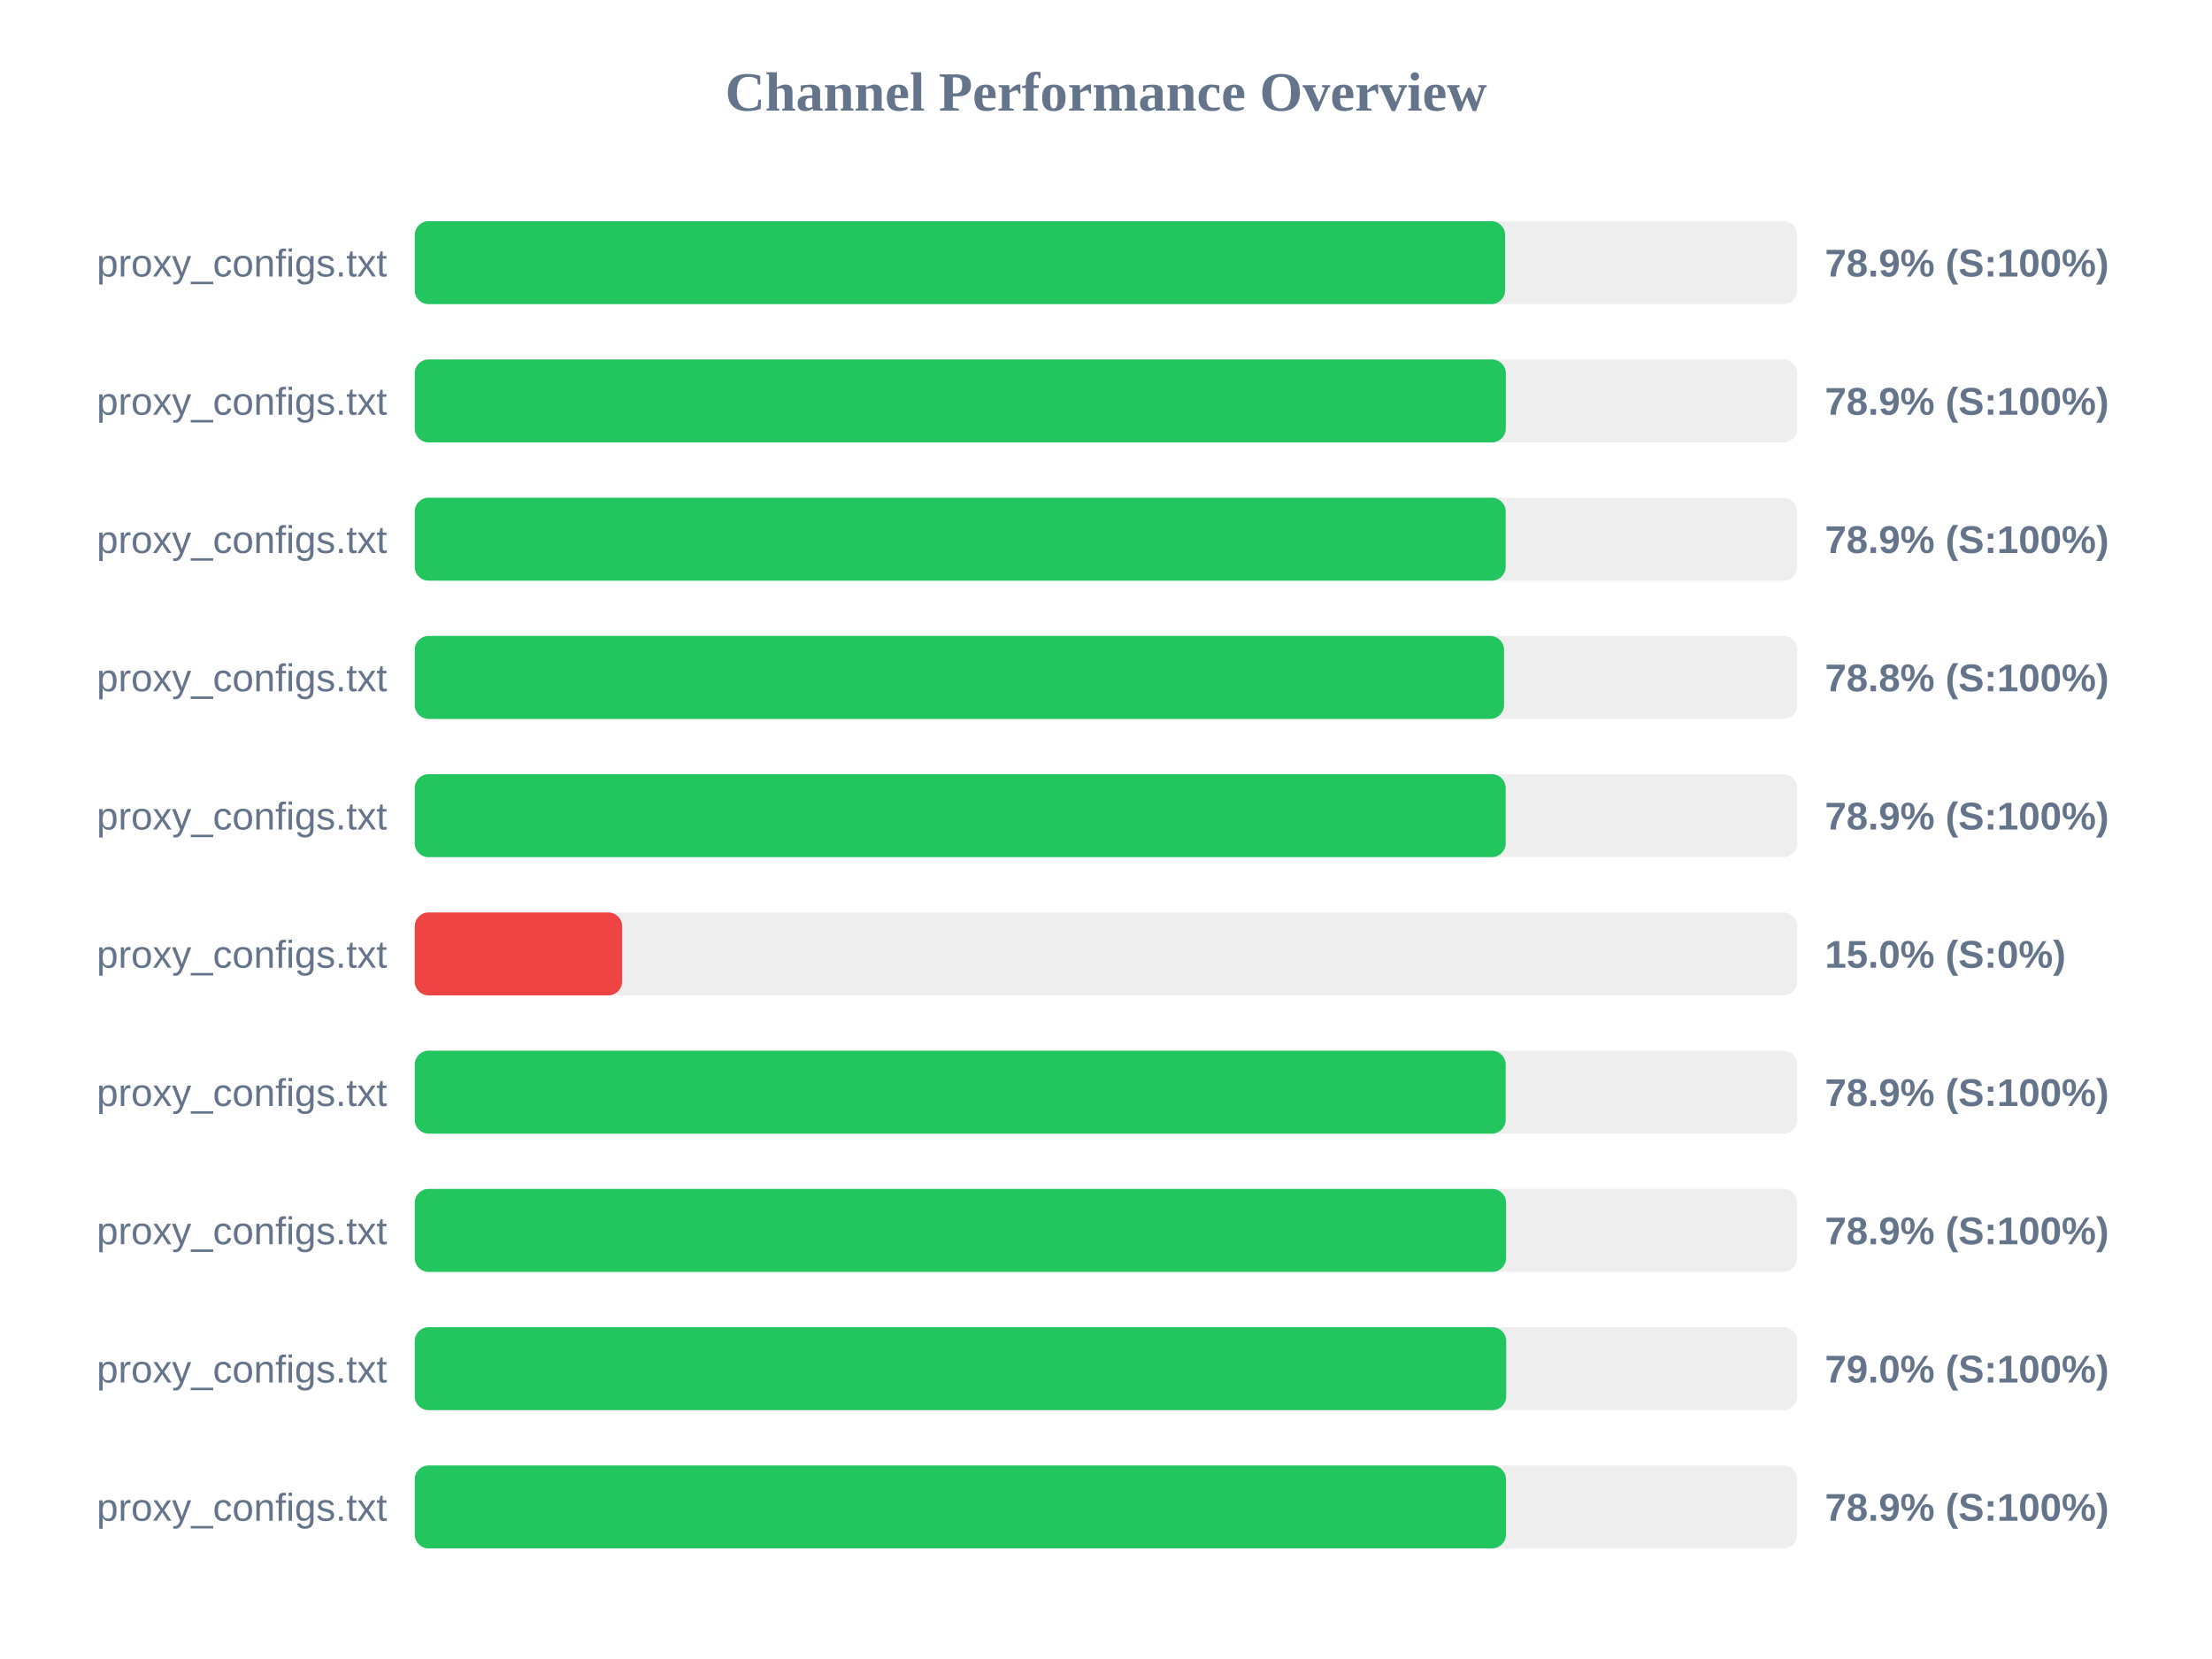
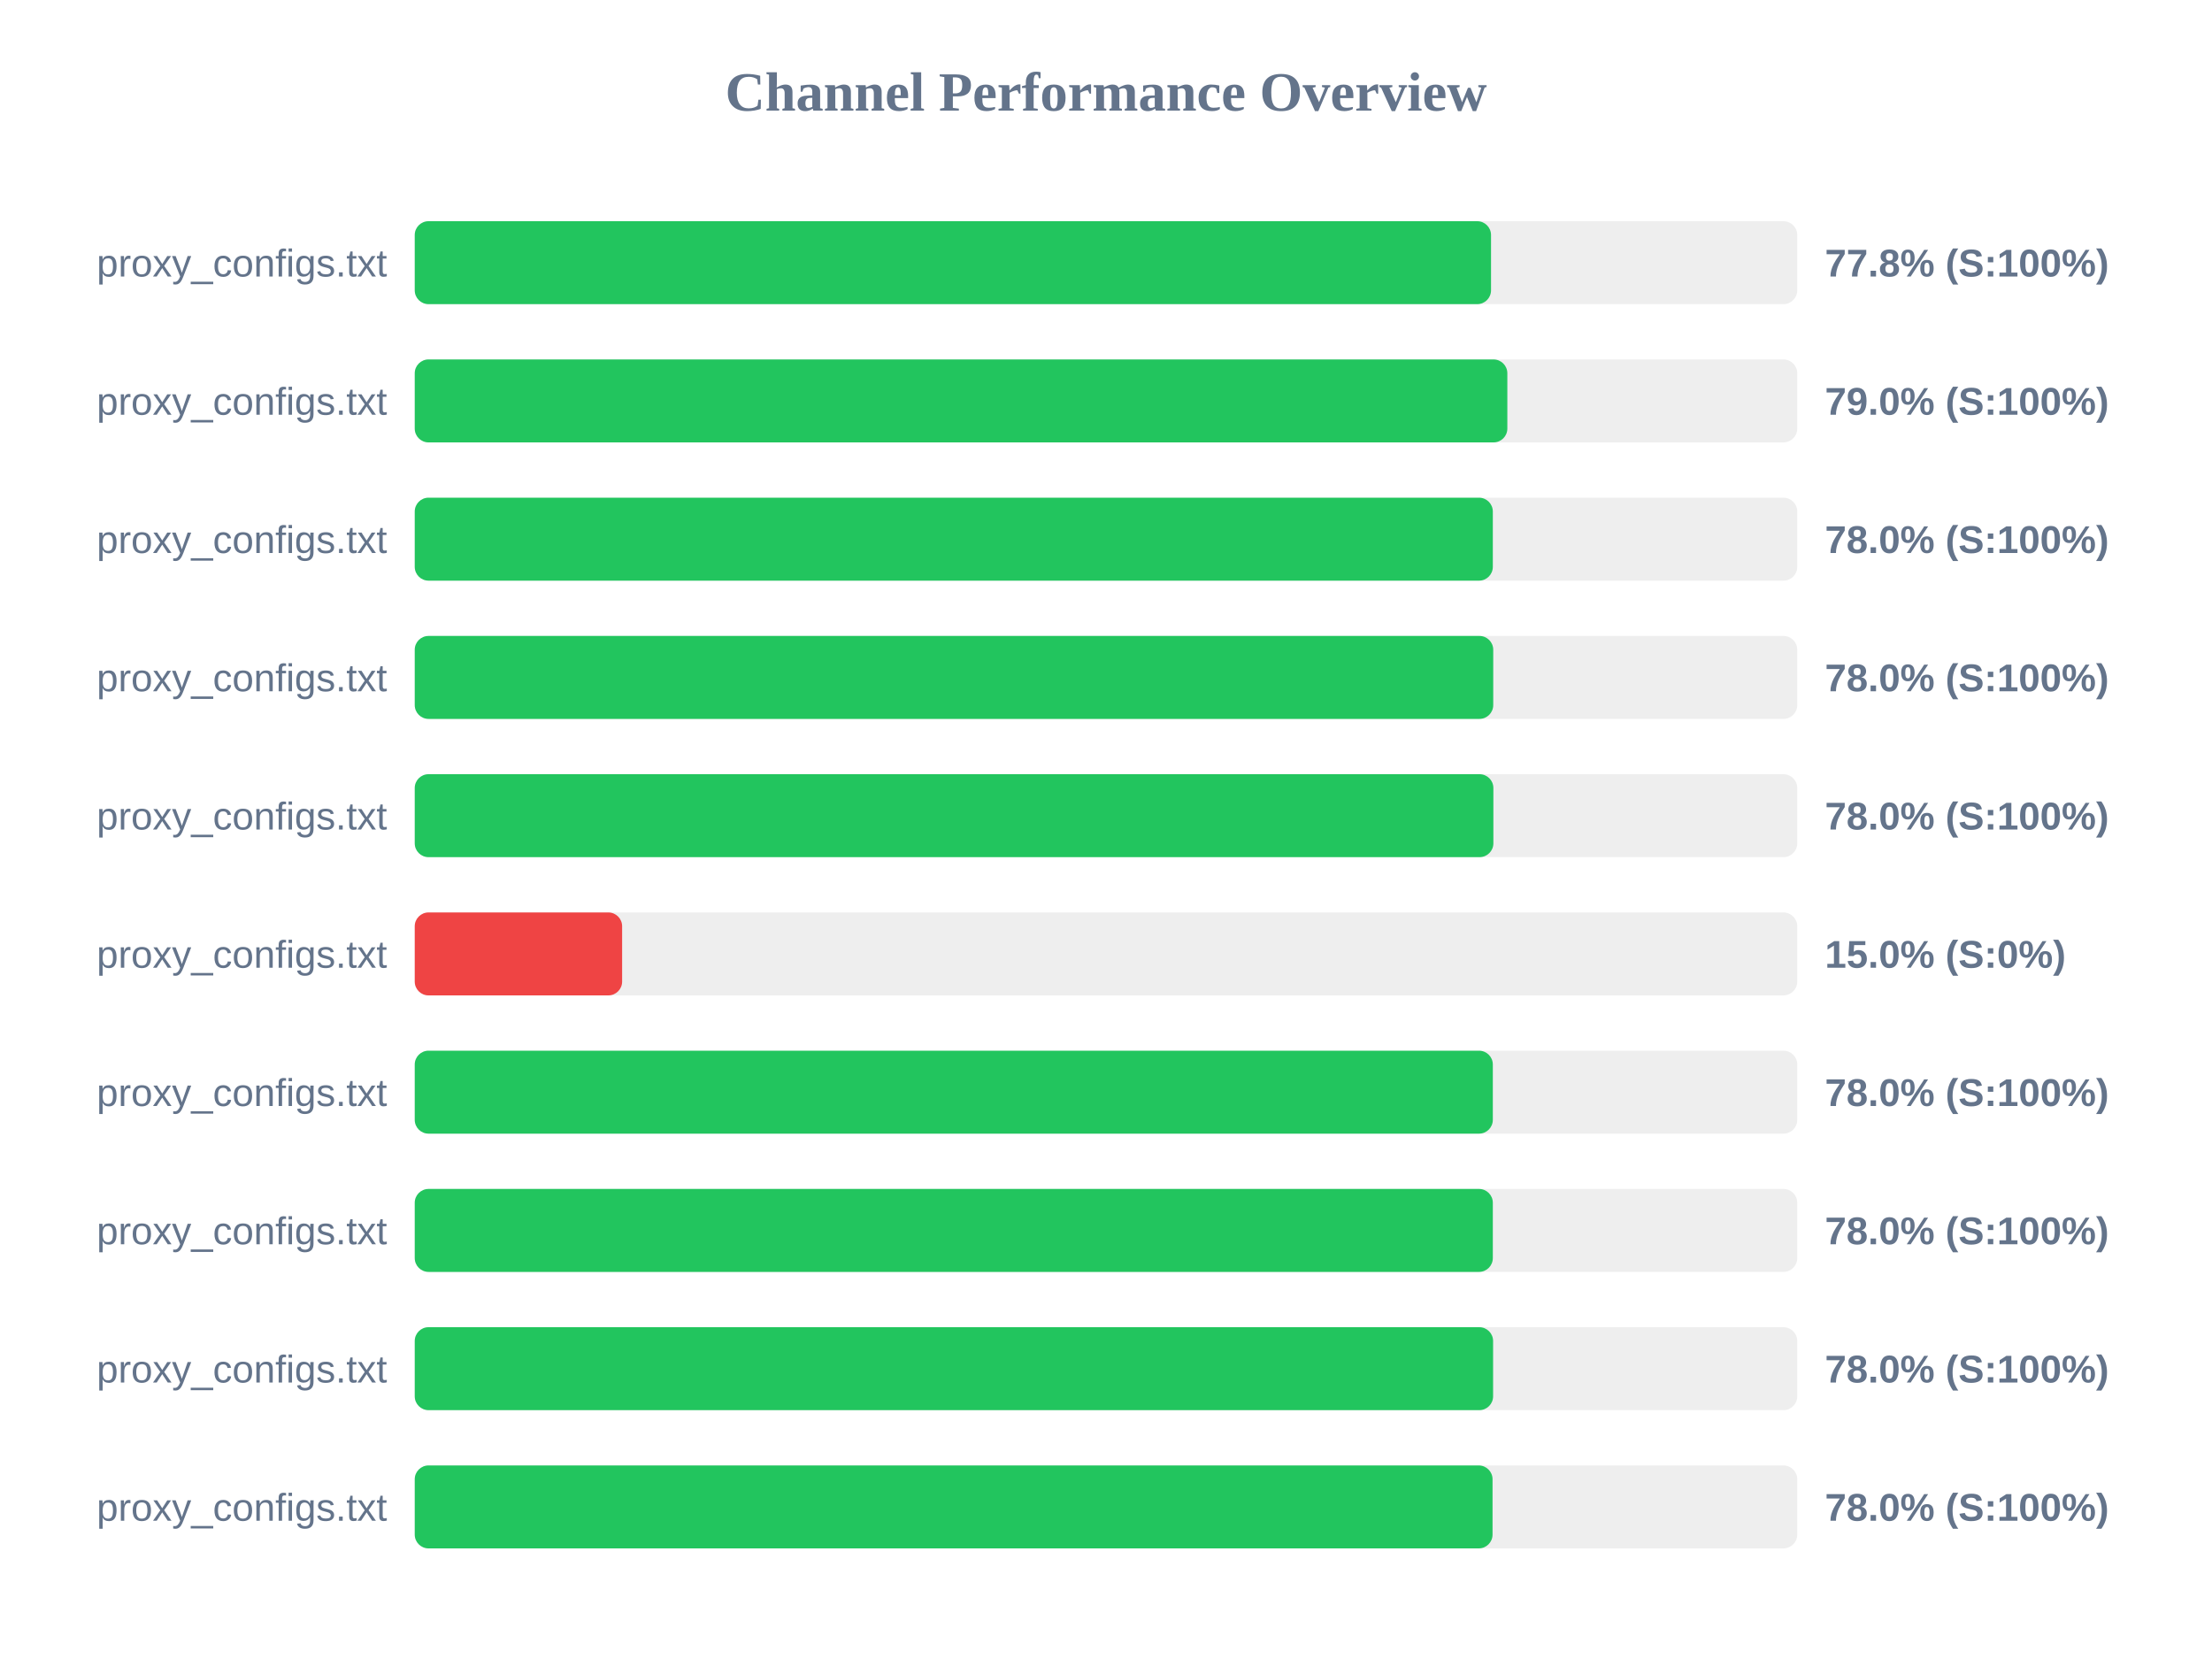
<svg xmlns="http://www.w3.org/2000/svg" width="800" height="600" version="1.1">
  <style>
        .row { font: 14px Arial; fill: #64748b; }
        .score { font: bold 14px Arial; fill: #64748b; }
    </style>
  <text x="400" y="40" text-anchor="middle" font-size="20px" font-weight="bold" fill="#64748b">Channel Performance Overview</text>
  <rect x="150" y="80" width="500" height="30" fill="#eee" rx="5" />
-   <rect x="150" y="80" width="394.35" height="30" fill="#22c55e" rx="5" />
+   <rect x="150" y="80" width="389.25" height="30" fill="#22c55e" rx="5" />
  <text x="140" y="100" text-anchor="end" class="row">proxy_configs.txt</text>
-   <text x="660" y="100" text-anchor="start" class="score">78.9% (S:100%)</text>
+   <text x="660" y="100" text-anchor="start" class="score">77.8% (S:100%)</text>
  <rect x="150" y="130" width="500" height="30" fill="#eee" rx="5" />
-   <rect x="150" y="130" width="394.6" height="30" fill="#22c55e" rx="5" />
+   <rect x="150" y="130" width="395.15" height="30" fill="#22c55e" rx="5" />
  <text x="140" y="150" text-anchor="end" class="row">proxy_configs.txt</text>
-   <text x="660" y="150" text-anchor="start" class="score">78.9% (S:100%)</text>
+   <text x="660" y="150" text-anchor="start" class="score">79.0% (S:100%)</text>
  <rect x="150" y="180" width="500" height="30" fill="#eee" rx="5" />
-   <rect x="150" y="180" width="394.55" height="30" fill="#22c55e" rx="5" />
+   <rect x="150" y="180" width="389.9" height="30" fill="#22c55e" rx="5" />
  <text x="140" y="200" text-anchor="end" class="row">proxy_configs.txt</text>
-   <text x="660" y="200" text-anchor="start" class="score">78.9% (S:100%)</text>
+   <text x="660" y="200" text-anchor="start" class="score">78.0% (S:100%)</text>
  <rect x="150" y="230" width="500" height="30" fill="#eee" rx="5" />
-   <rect x="150" y="230" width="393.95" height="30" fill="#22c55e" rx="5" />
+   <rect x="150" y="230" width="390.05" height="30" fill="#22c55e" rx="5" />
  <text x="140" y="250" text-anchor="end" class="row">proxy_configs.txt</text>
-   <text x="660" y="250" text-anchor="start" class="score">78.8% (S:100%)</text>
+   <text x="660" y="250" text-anchor="start" class="score">78.0% (S:100%)</text>
  <rect x="150" y="280" width="500" height="30" fill="#eee" rx="5" />
-   <rect x="150" y="280" width="394.55" height="30" fill="#22c55e" rx="5" />
+   <rect x="150" y="280" width="390.1" height="30" fill="#22c55e" rx="5" />
  <text x="140" y="300" text-anchor="end" class="row">proxy_configs.txt</text>
-   <text x="660" y="300" text-anchor="start" class="score">78.9% (S:100%)</text>
+   <text x="660" y="300" text-anchor="start" class="score">78.0% (S:100%)</text>
  <rect x="150" y="330" width="500" height="30" fill="#eee" rx="5" />
  <rect x="150" y="330" width="75.0" height="30" fill="#ef4444" rx="5" />
  <text x="140" y="350" text-anchor="end" class="row">proxy_configs.txt</text>
  <text x="660" y="350" text-anchor="start" class="score">15.0% (S:0%)</text>
  <rect x="150" y="380" width="500" height="30" fill="#eee" rx="5" />
-   <rect x="150" y="380" width="394.55" height="30" fill="#22c55e" rx="5" />
+   <rect x="150" y="380" width="389.9" height="30" fill="#22c55e" rx="5" />
  <text x="140" y="400" text-anchor="end" class="row">proxy_configs.txt</text>
-   <text x="660" y="400" text-anchor="start" class="score">78.9% (S:100%)</text>
+   <text x="660" y="400" text-anchor="start" class="score">78.0% (S:100%)</text>
  <rect x="150" y="430" width="500" height="30" fill="#eee" rx="5" />
-   <rect x="150" y="430" width="394.7" height="30" fill="#22c55e" rx="5" />
+   <rect x="150" y="430" width="389.9" height="30" fill="#22c55e" rx="5" />
  <text x="140" y="450" text-anchor="end" class="row">proxy_configs.txt</text>
-   <text x="660" y="450" text-anchor="start" class="score">78.9% (S:100%)</text>
+   <text x="660" y="450" text-anchor="start" class="score">78.0% (S:100%)</text>
  <rect x="150" y="480" width="500" height="30" fill="#eee" rx="5" />
-   <rect x="150" y="480" width="394.75" height="30" fill="#22c55e" rx="5" />
+   <rect x="150" y="480" width="390.0" height="30" fill="#22c55e" rx="5" />
  <text x="140" y="500" text-anchor="end" class="row">proxy_configs.txt</text>
-   <text x="660" y="500" text-anchor="start" class="score">79.0% (S:100%)</text>
+   <text x="660" y="500" text-anchor="start" class="score">78.0% (S:100%)</text>
  <rect x="150" y="530" width="500" height="30" fill="#eee" rx="5" />
-   <rect x="150" y="530" width="394.65" height="30" fill="#22c55e" rx="5" />
+   <rect x="150" y="530" width="389.8" height="30" fill="#22c55e" rx="5" />
  <text x="140" y="550" text-anchor="end" class="row">proxy_configs.txt</text>
-   <text x="660" y="550" text-anchor="start" class="score">78.9% (S:100%)</text>
+   <text x="660" y="550" text-anchor="start" class="score">78.0% (S:100%)</text>
</svg>
